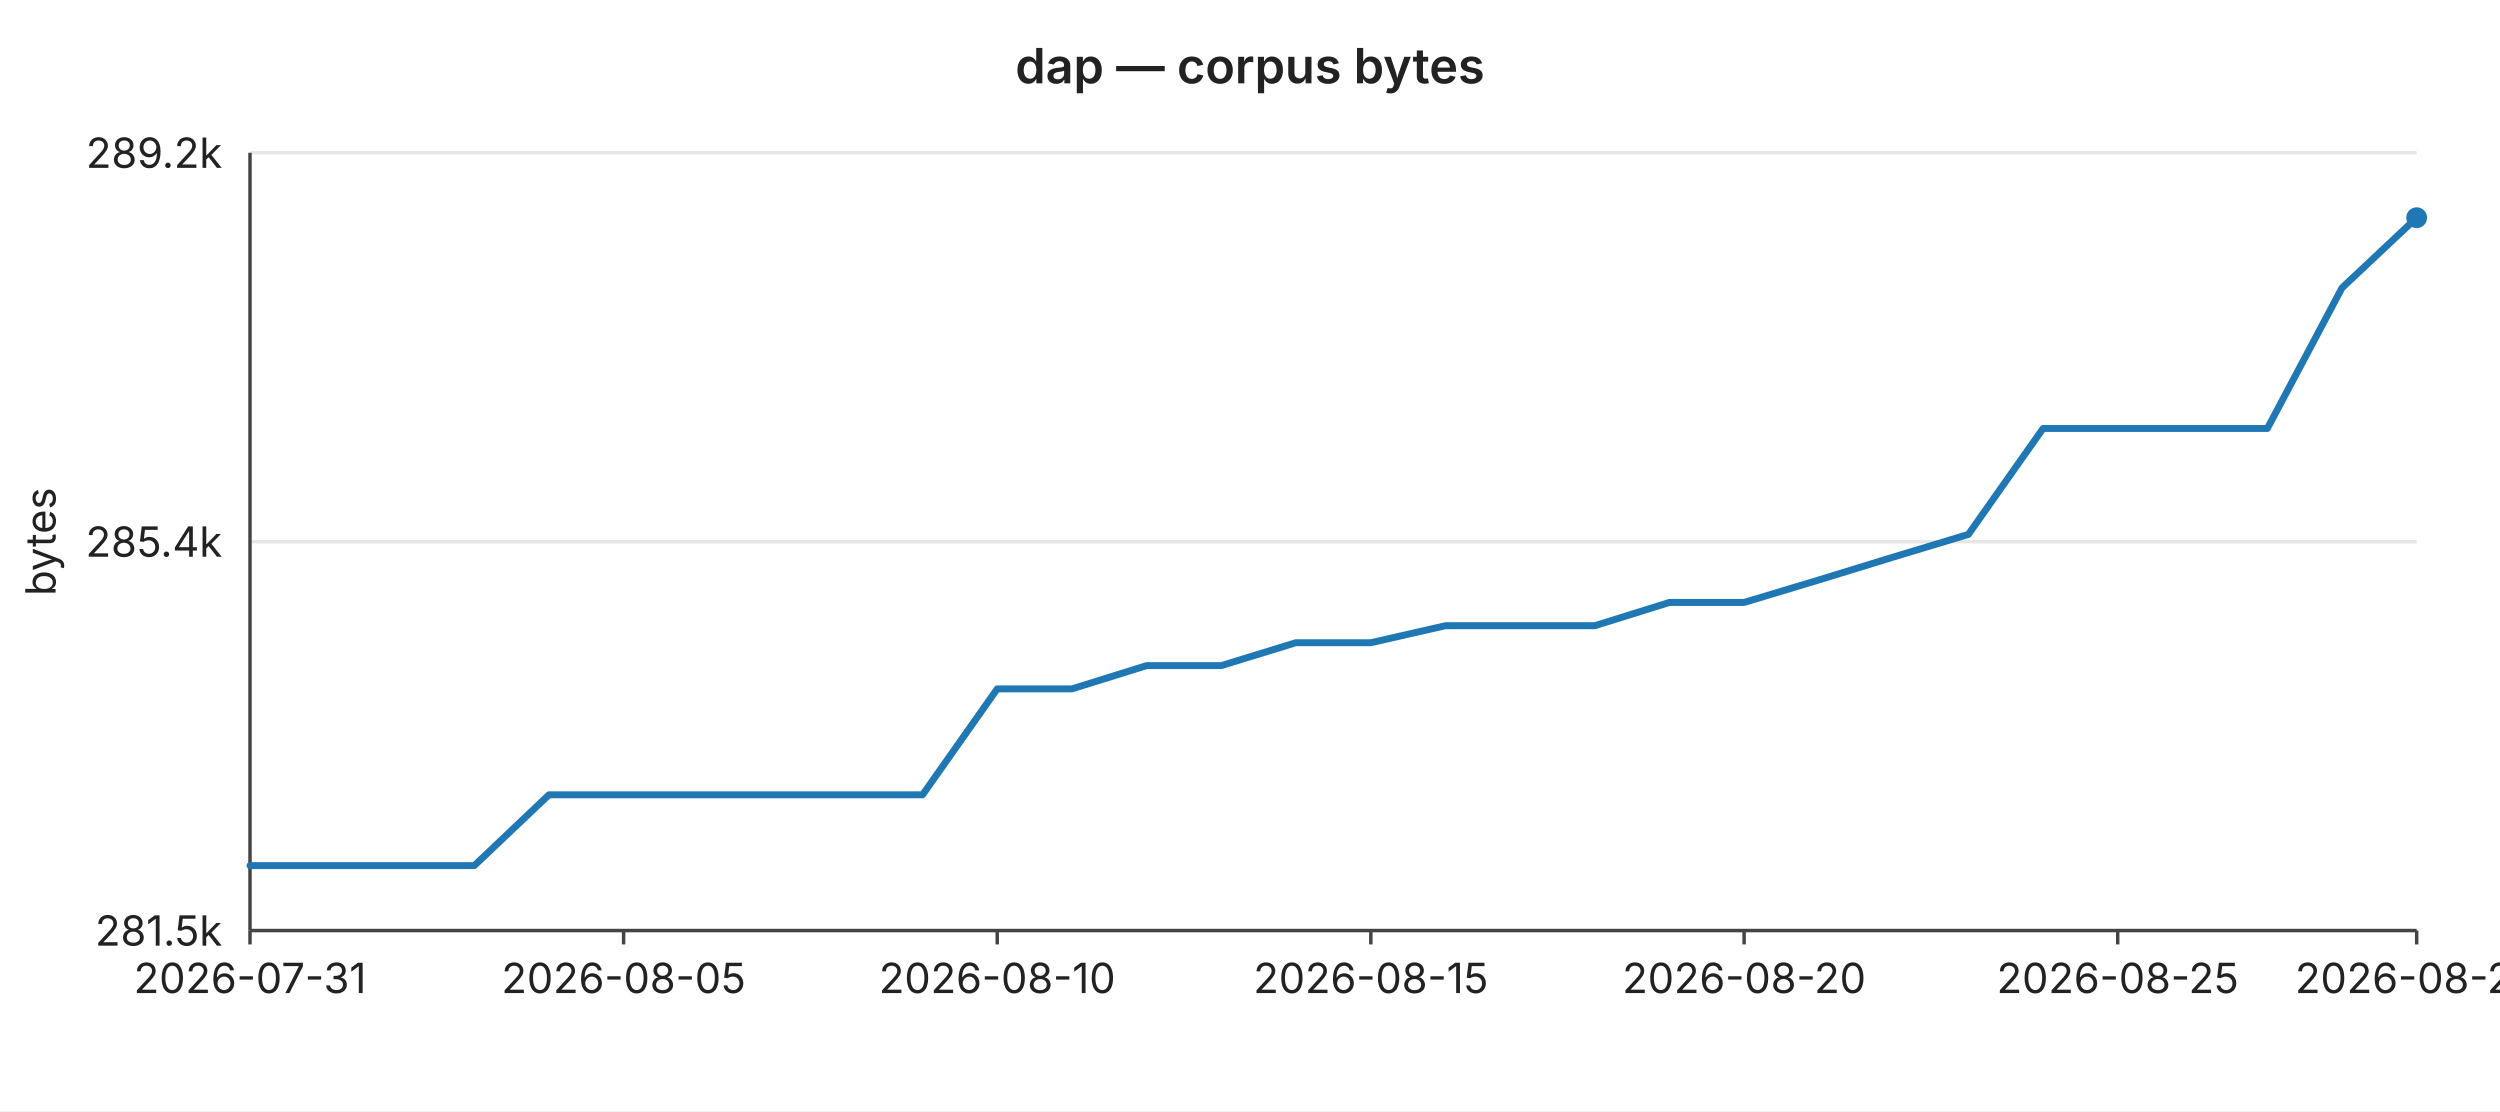
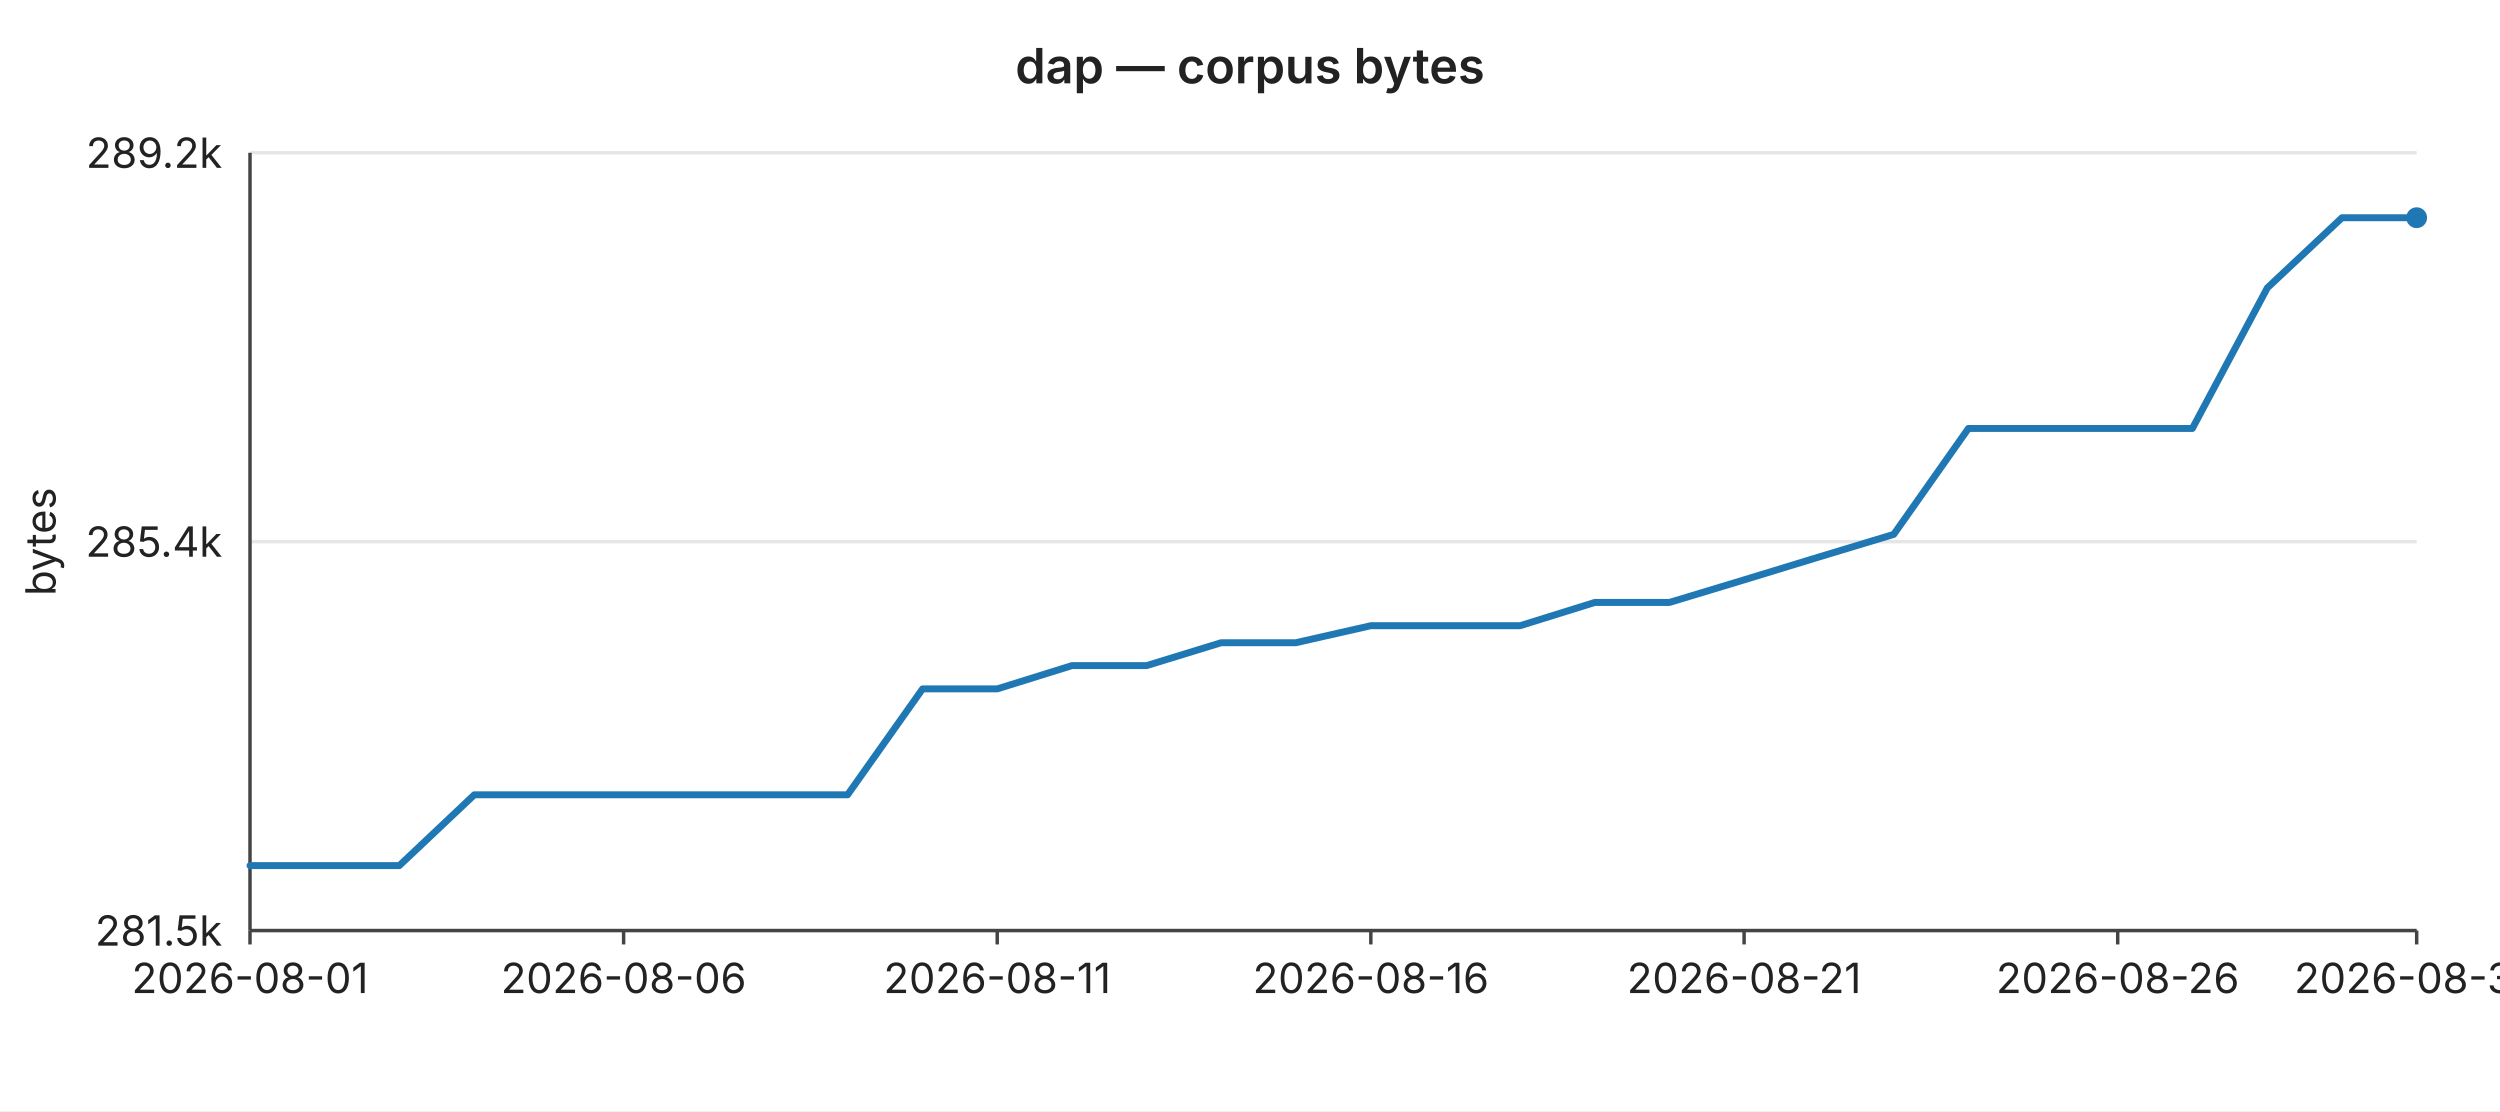
<svg xmlns="http://www.w3.org/2000/svg" width="720" height="320" viewBox="0 0 720 320" font-family="-apple-system,BlinkMacSystemFont,Segoe UI,sans-serif" font-size="12">
  <rect width="720" height="320" fill="#ffffff" />
  <text x="360" y="24" text-anchor="middle" font-size="14" font-weight="600" fill="#222">dap — corpus bytes</text>
  <line x1="72" y1="44.0" x2="696" y2="44.0" stroke="#e6e6e6" stroke-width="1" />
  <text x="64" y="44.0" text-anchor="end" dominant-baseline="middle" fill="#222">289.2k</text>
  <line x1="72" y1="156.0" x2="696" y2="156.0" stroke="#e6e6e6" stroke-width="1" />
  <text x="64" y="156.0" text-anchor="end" dominant-baseline="middle" fill="#222">285.4k</text>
  <line x1="72" y1="268.0" x2="696" y2="268.0" stroke="#e6e6e6" stroke-width="1" />
  <text x="64" y="268.0" text-anchor="end" dominant-baseline="middle" fill="#222">281.5k</text>
  <text x="16" y="156" text-anchor="middle" fill="#222" transform="rotate(-90 16 156)">bytes</text>
  <line x1="72" y1="44" x2="72" y2="268" stroke="#444" stroke-width="1" />
  <line x1="72" y1="268" x2="696" y2="268" stroke="#444" stroke-width="1" />
  <line x1="72.0" y1="268" x2="72.0" y2="272" stroke="#444" stroke-width="1" />
-   <text x="72.0" y="286" text-anchor="middle" fill="#222">2026-07-31</text>
+   <text x="72.0" y="286" text-anchor="middle" fill="#222">2026-08-01</text>
  <line x1="179.6" y1="268" x2="179.6" y2="272" stroke="#444" stroke-width="1" />
-   <text x="179.6" y="286" text-anchor="middle" fill="#222">2026-08-05</text>
+   <text x="179.6" y="286" text-anchor="middle" fill="#222">2026-08-06</text>
  <line x1="287.2" y1="268" x2="287.2" y2="272" stroke="#444" stroke-width="1" />
-   <text x="287.2" y="286" text-anchor="middle" fill="#222">2026-08-10</text>
+   <text x="287.2" y="286" text-anchor="middle" fill="#222">2026-08-11</text>
  <line x1="394.8" y1="268" x2="394.8" y2="272" stroke="#444" stroke-width="1" />
-   <text x="394.8" y="286" text-anchor="middle" fill="#222">2026-08-15</text>
+   <text x="394.8" y="286" text-anchor="middle" fill="#222">2026-08-16</text>
  <line x1="502.3" y1="268" x2="502.3" y2="272" stroke="#444" stroke-width="1" />
-   <text x="502.3" y="286" text-anchor="middle" fill="#222">2026-08-20</text>
+   <text x="502.3" y="286" text-anchor="middle" fill="#222">2026-08-21</text>
  <line x1="609.9" y1="268" x2="609.9" y2="272" stroke="#444" stroke-width="1" />
-   <text x="609.9" y="286" text-anchor="middle" fill="#222">2026-08-25</text>
+   <text x="609.9" y="286" text-anchor="middle" fill="#222">2026-08-26</text>
  <line x1="696.0" y1="268" x2="696.0" y2="272" stroke="#444" stroke-width="1" />
-   <text x="696.0" y="286" text-anchor="middle" fill="#222">2026-08-29</text>
-   <polyline fill="none" stroke="#1f77b4" stroke-width="2" stroke-linejoin="round" stroke-linecap="round" points="72.0,249.3 93.5,249.3 115.0,249.3 136.6,249.3 158.1,228.9 179.6,228.9 201.1,228.9 222.6,228.9 244.1,228.9 265.7,228.9 287.2,198.4 308.7,198.4 330.2,191.7 351.7,191.7 373.2,185.1 394.8,185.1 416.3,180.2 437.8,180.2 459.3,180.2 480.8,173.5 502.3,173.5 523.9,167.0 545.4,160.4 566.9,153.9 588.4,123.4 609.9,123.4 631.4,123.4 653.0,123.4 674.5,82.9 696.0,62.7" />
+   <text x="696.0" y="286" text-anchor="middle" fill="#222">2026-08-30</text>
+   <polyline fill="none" stroke="#1f77b4" stroke-width="2" stroke-linejoin="round" stroke-linecap="round" points="72.0,249.3 93.5,249.3 115.0,249.3 136.6,228.9 158.1,228.9 179.6,228.9 201.1,228.9 222.6,228.9 244.1,228.9 265.7,198.4 287.2,198.4 308.7,191.7 330.2,191.7 351.7,185.1 373.2,185.1 394.8,180.2 416.3,180.2 437.8,180.2 459.3,173.5 480.8,173.5 502.3,167.0 523.9,160.4 545.4,153.9 566.9,123.4 588.4,123.4 609.9,123.4 631.4,123.4 653.0,82.9 674.5,62.7 696.0,62.7" />
  <circle cx="696.0" cy="62.7" r="3" fill="#1f77b4" />
</svg>
